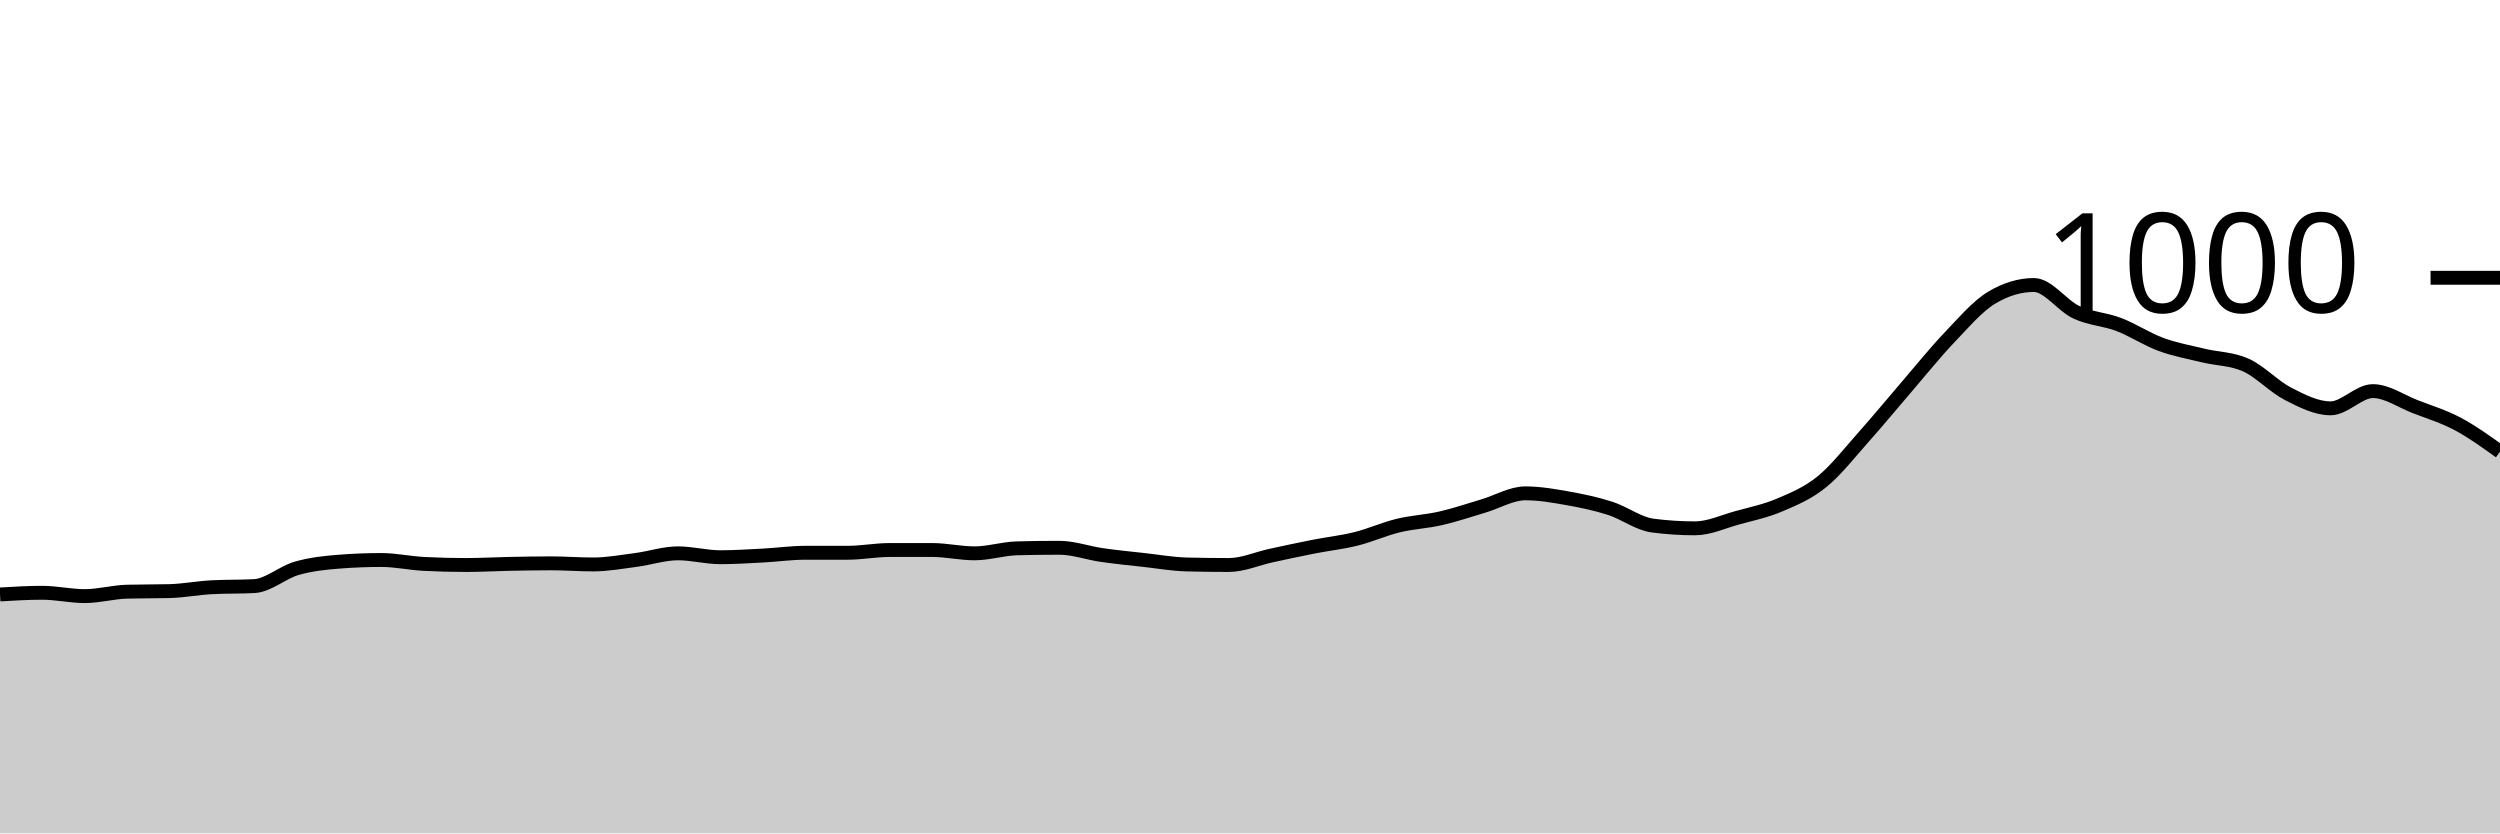
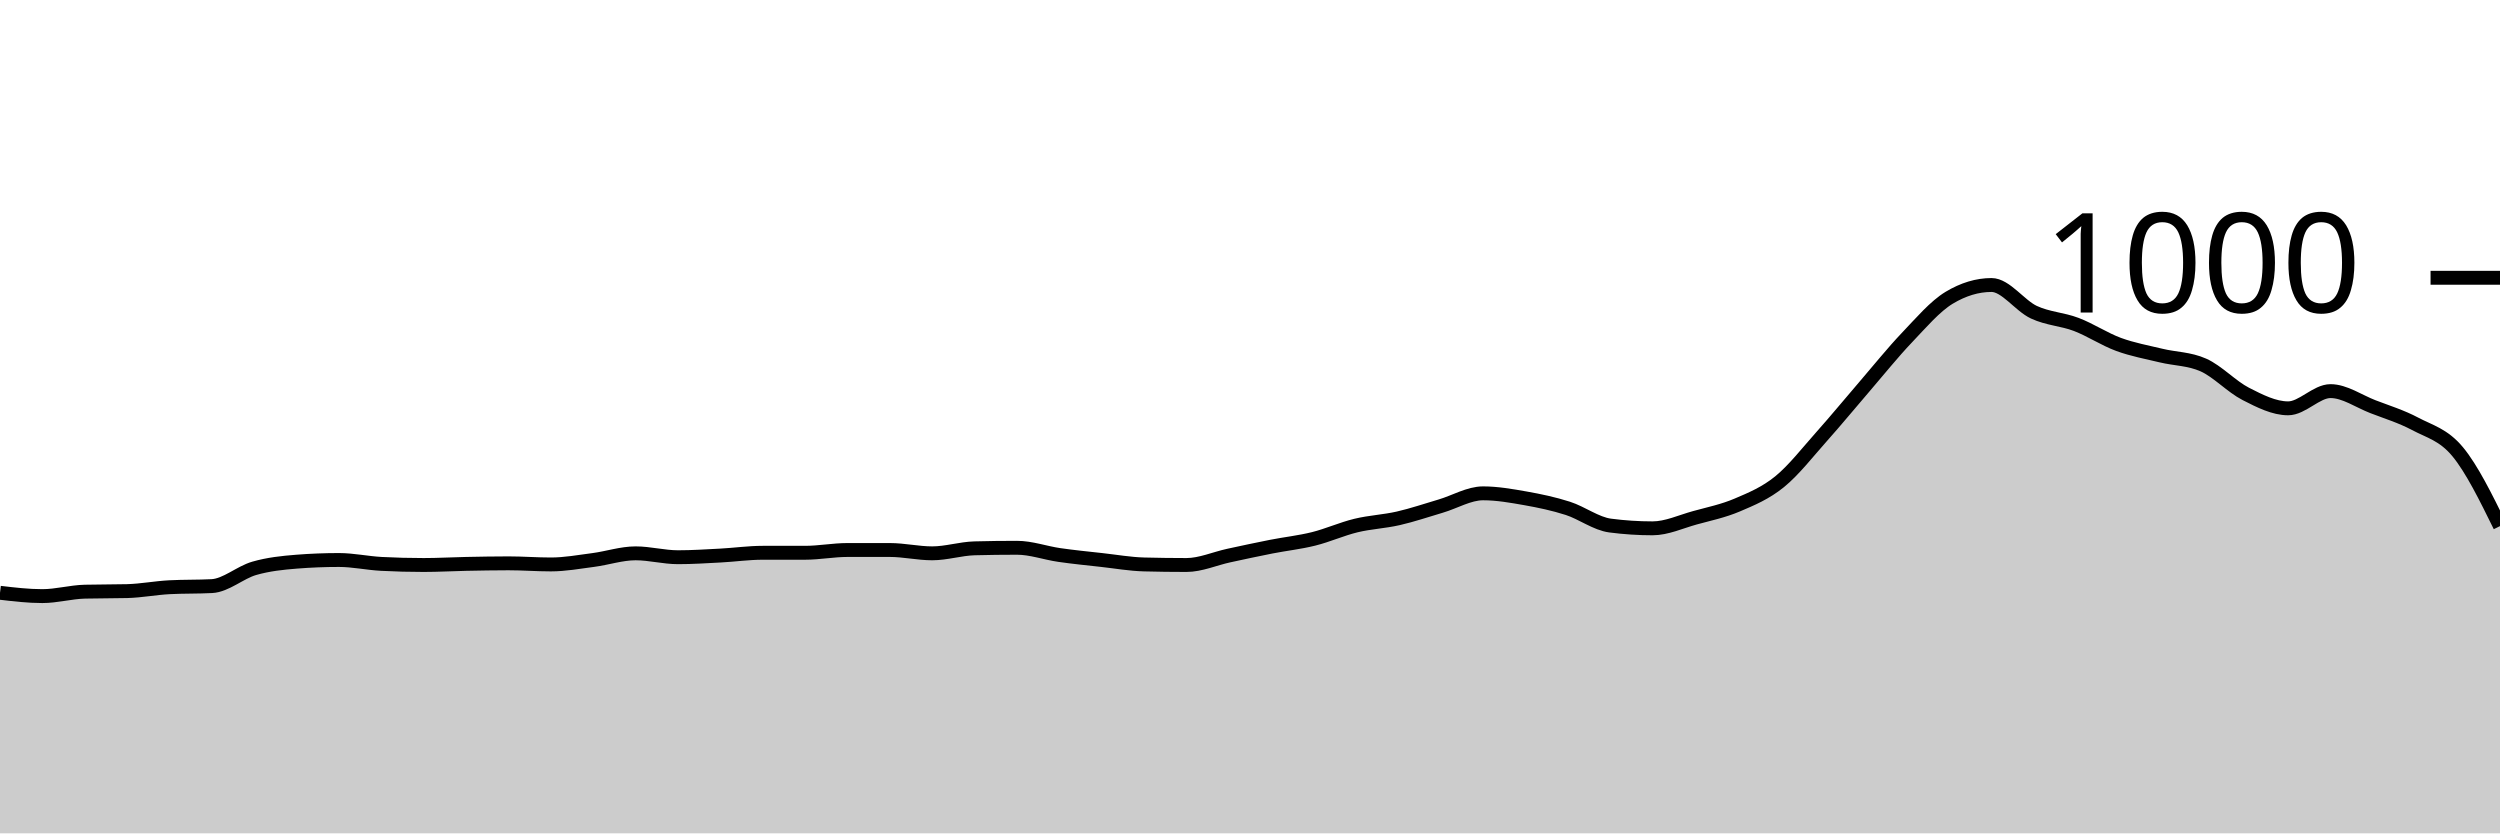
<svg xmlns="http://www.w3.org/2000/svg" viewBox="0 0 180 60">
  <g transform="translate(0,20)">
-     <path class="area" fill="rgba(0, 0, 0, 0.2)" d="M0,22.8C1.017,22.74,2.034,22.68,3.051,22.68C4.068,22.68,5.085,22.92,6.102,22.92C7.119,22.92,8.136,22.627,9.153,22.6C10.169,22.573,11.186,22.587,12.203,22.56C13.22,22.533,14.237,22.333,15.254,22.28C16.271,22.227,17.288,22.253,18.305,22.2C19.322,22.147,20.339,21.213,21.356,20.92C22.373,20.627,23.39,20.52,24.407,20.44C25.424,20.36,26.441,20.32,27.458,20.32C28.475,20.32,29.492,20.547,30.508,20.6C31.525,20.653,32.542,20.68,33.559,20.68C34.576,20.68,35.593,20.62,36.61,20.6C37.627,20.58,38.644,20.56,39.661,20.56C40.678,20.56,41.695,20.64,42.712,20.64C43.729,20.64,44.746,20.453,45.763,20.32C46.78,20.187,47.797,19.84,48.814,19.84C49.831,19.84,50.847,20.12,51.864,20.12C52.881,20.12,53.898,20.053,54.915,20C55.932,19.947,56.949,19.8,57.966,19.8C58.983,19.8,60,19.8,61.017,19.8C62.034,19.8,63.051,19.6,64.068,19.6C65.085,19.6,66.102,19.6,67.119,19.6C68.136,19.6,69.153,19.84,70.169,19.84C71.186,19.84,72.203,19.507,73.22,19.48C74.237,19.453,75.254,19.44,76.271,19.44C77.288,19.44,78.305,19.813,79.322,19.96C80.339,20.107,81.356,20.207,82.373,20.32C83.39,20.433,84.407,20.613,85.424,20.64C86.441,20.667,87.458,20.68,88.475,20.68C89.492,20.68,90.508,20.22,91.525,20C92.542,19.78,93.559,19.56,94.576,19.36C95.593,19.16,96.61,19.053,97.627,18.8C98.644,18.547,99.661,18.087,100.678,17.84C101.695,17.593,102.712,17.553,103.729,17.32C104.746,17.087,105.763,16.74,106.78,16.44C107.797,16.14,108.814,15.52,109.831,15.52C110.847,15.52,111.864,15.7,112.881,15.88C113.898,16.06,114.915,16.273,115.932,16.6C116.949,16.927,117.966,17.707,118.983,17.84C120,17.973,121.017,18.04,122.034,18.04C123.051,18.04,124.068,17.56,125.085,17.28C126.102,17,127.119,16.793,128.136,16.36C129.153,15.927,130.169,15.507,131.186,14.68C132.203,13.853,133.22,12.54,134.237,11.4C135.254,10.26,136.271,9.02,137.288,7.84C138.305,6.66,139.322,5.387,140.339,4.32C141.356,3.253,142.373,2.053,143.39,1.44C144.407,0.827,145.424,0.52,146.441,0.52C147.458,0.52,148.475,2.007,149.492,2.48C150.508,2.953,151.525,2.973,152.542,3.36C153.559,3.747,154.576,4.427,155.593,4.8C156.61,5.173,157.627,5.353,158.644,5.6C159.661,5.847,160.678,5.827,161.695,6.28C162.712,6.733,163.729,7.84,164.746,8.36C165.763,8.88,166.78,9.4,167.797,9.4C168.814,9.4,169.831,8.16,170.847,8.16C171.864,8.16,172.881,8.887,173.898,9.28C174.915,9.673,175.932,9.98,176.949,10.52C177.966,11.06,178.983,11.79,180,12.52L180,40C178.983,40,177.966,40,176.949,40C175.932,40,174.915,40,173.898,40C172.881,40,171.864,40,170.847,40C169.831,40,168.814,40,167.797,40C166.78,40,165.763,40,164.746,40C163.729,40,162.712,40,161.695,40C160.678,40,159.661,40,158.644,40C157.627,40,156.61,40,155.593,40C154.576,40,153.559,40,152.542,40C151.525,40,150.508,40,149.492,40C148.475,40,147.458,40,146.441,40C145.424,40,144.407,40,143.39,40C142.373,40,141.356,40,140.339,40C139.322,40,138.305,40,137.288,40C136.271,40,135.254,40,134.237,40C133.22,40,132.203,40,131.186,40C130.169,40,129.153,40,128.136,40C127.119,40,126.102,40,125.085,40C124.068,40,123.051,40,122.034,40C121.017,40,120,40,118.983,40C117.966,40,116.949,40,115.932,40C114.915,40,113.898,40,112.881,40C111.864,40,110.847,40,109.831,40C108.814,40,107.797,40,106.78,40C105.763,40,104.746,40,103.729,40C102.712,40,101.695,40,100.678,40C99.661,40,98.644,40,97.627,40C96.61,40,95.593,40,94.576,40C93.559,40,92.542,40,91.525,40C90.508,40,89.492,40,88.475,40C87.458,40,86.441,40,85.424,40C84.407,40,83.39,40,82.373,40C81.356,40,80.339,40,79.322,40C78.305,40,77.288,40,76.271,40C75.254,40,74.237,40,73.22,40C72.203,40,71.186,40,70.169,40C69.153,40,68.136,40,67.119,40C66.102,40,65.085,40,64.068,40C63.051,40,62.034,40,61.017,40C60,40,58.983,40,57.966,40C56.949,40,55.932,40,54.915,40C53.898,40,52.881,40,51.864,40C50.847,40,49.831,40,48.814,40C47.797,40,46.78,40,45.763,40C44.746,40,43.729,40,42.712,40C41.695,40,40.678,40,39.661,40C38.644,40,37.627,40,36.61,40C35.593,40,34.576,40,33.559,40C32.542,40,31.525,40,30.508,40C29.492,40,28.475,40,27.458,40C26.441,40,25.424,40,24.407,40C23.39,40,22.373,40,21.356,40C20.339,40,19.322,40,18.305,40C17.288,40,16.271,40,15.254,40C14.237,40,13.22,40,12.203,40C11.186,40,10.169,40,9.153,40C8.136,40,7.119,40,6.102,40C5.085,40,4.068,40,3.051,40C2.034,40,1.017,40,0,40Z" />
-     <path class="line" stroke="black" fill="none" d="M0,22.8C1.017,22.74,2.034,22.68,3.051,22.68C4.068,22.68,5.085,22.92,6.102,22.92C7.119,22.92,8.136,22.627,9.153,22.6C10.169,22.573,11.186,22.587,12.203,22.56C13.22,22.533,14.237,22.333,15.254,22.28C16.271,22.227,17.288,22.253,18.305,22.2C19.322,22.147,20.339,21.213,21.356,20.92C22.373,20.627,23.39,20.52,24.407,20.44C25.424,20.36,26.441,20.32,27.458,20.32C28.475,20.32,29.492,20.547,30.508,20.6C31.525,20.653,32.542,20.68,33.559,20.68C34.576,20.68,35.593,20.62,36.61,20.6C37.627,20.58,38.644,20.56,39.661,20.56C40.678,20.56,41.695,20.64,42.712,20.64C43.729,20.64,44.746,20.453,45.763,20.32C46.78,20.187,47.797,19.84,48.814,19.84C49.831,19.84,50.847,20.12,51.864,20.12C52.881,20.12,53.898,20.053,54.915,20C55.932,19.947,56.949,19.8,57.966,19.8C58.983,19.8,60,19.8,61.017,19.8C62.034,19.8,63.051,19.6,64.068,19.6C65.085,19.6,66.102,19.6,67.119,19.6C68.136,19.6,69.153,19.84,70.169,19.84C71.186,19.84,72.203,19.507,73.22,19.48C74.237,19.453,75.254,19.44,76.271,19.44C77.288,19.44,78.305,19.813,79.322,19.96C80.339,20.107,81.356,20.207,82.373,20.32C83.39,20.433,84.407,20.613,85.424,20.64C86.441,20.667,87.458,20.68,88.475,20.68C89.492,20.68,90.508,20.22,91.525,20C92.542,19.78,93.559,19.56,94.576,19.36C95.593,19.16,96.61,19.053,97.627,18.8C98.644,18.547,99.661,18.087,100.678,17.84C101.695,17.593,102.712,17.553,103.729,17.32C104.746,17.087,105.763,16.74,106.78,16.44C107.797,16.14,108.814,15.52,109.831,15.52C110.847,15.52,111.864,15.7,112.881,15.88C113.898,16.06,114.915,16.273,115.932,16.6C116.949,16.927,117.966,17.707,118.983,17.84C120,17.973,121.017,18.04,122.034,18.04C123.051,18.04,124.068,17.56,125.085,17.28C126.102,17,127.119,16.793,128.136,16.36C129.153,15.927,130.169,15.507,131.186,14.68C132.203,13.853,133.22,12.54,134.237,11.4C135.254,10.26,136.271,9.02,137.288,7.84C138.305,6.66,139.322,5.387,140.339,4.32C141.356,3.253,142.373,2.053,143.39,1.44C144.407,0.827,145.424,0.52,146.441,0.52C147.458,0.52,148.475,2.007,149.492,2.48C150.508,2.953,151.525,2.973,152.542,3.36C153.559,3.747,154.576,4.427,155.593,4.8C156.61,5.173,157.627,5.353,158.644,5.6C159.661,5.847,160.678,5.827,161.695,6.28C162.712,6.733,163.729,7.84,164.746,8.36C165.763,8.88,166.78,9.4,167.797,9.4C168.814,9.4,169.831,8.16,170.847,8.16C171.864,8.16,172.881,8.887,173.898,9.28C174.915,9.673,175.932,9.98,176.949,10.52C177.966,11.06,178.983,11.79,180,12.52" />
+     <path class="area" fill="rgba(0, 0, 0, 0.2)" d="M0,22.68C1.017,22.8,2.034,22.92,3.051,22.92C4.068,22.92,5.085,22.627,6.102,22.6C7.119,22.573,8.136,22.587,9.153,22.56C10.169,22.533,11.186,22.333,12.203,22.28C13.22,22.227,14.237,22.253,15.254,22.2C16.271,22.147,17.288,21.213,18.305,20.92C19.322,20.627,20.339,20.52,21.356,20.44C22.373,20.36,23.39,20.32,24.407,20.32C25.424,20.32,26.441,20.547,27.458,20.6C28.475,20.653,29.492,20.68,30.508,20.68C31.525,20.68,32.542,20.62,33.559,20.6C34.576,20.58,35.593,20.56,36.61,20.56C37.627,20.56,38.644,20.64,39.661,20.64C40.678,20.64,41.695,20.453,42.712,20.32C43.729,20.187,44.746,19.84,45.763,19.84C46.78,19.84,47.797,20.12,48.814,20.12C49.831,20.12,50.847,20.053,51.864,20C52.881,19.947,53.898,19.8,54.915,19.8C55.932,19.8,56.949,19.8,57.966,19.8C58.983,19.8,60,19.6,61.017,19.6C62.034,19.6,63.051,19.6,64.068,19.6C65.085,19.6,66.102,19.84,67.119,19.84C68.136,19.84,69.153,19.507,70.169,19.48C71.186,19.453,72.203,19.44,73.22,19.44C74.237,19.44,75.254,19.813,76.271,19.96C77.288,20.107,78.305,20.207,79.322,20.32C80.339,20.433,81.356,20.613,82.373,20.64C83.39,20.667,84.407,20.68,85.424,20.68C86.441,20.68,87.458,20.22,88.475,20C89.492,19.78,90.508,19.56,91.525,19.36C92.542,19.16,93.559,19.053,94.576,18.8C95.593,18.547,96.61,18.087,97.627,17.84C98.644,17.593,99.661,17.553,100.678,17.32C101.695,17.087,102.712,16.74,103.729,16.44C104.746,16.14,105.763,15.52,106.78,15.52C107.797,15.52,108.814,15.7,109.831,15.88C110.847,16.06,111.864,16.273,112.881,16.6C113.898,16.927,114.915,17.707,115.932,17.84C116.949,17.973,117.966,18.04,118.983,18.04C120,18.04,121.017,17.56,122.034,17.28C123.051,17,124.068,16.793,125.085,16.36C126.102,15.927,127.119,15.507,128.136,14.68C129.153,13.853,130.169,12.54,131.186,11.4C132.203,10.26,133.22,9.02,134.237,7.84C135.254,6.66,136.271,5.387,137.288,4.32C138.305,3.253,139.322,2.053,140.339,1.44C141.356,0.827,142.373,0.52,143.39,0.52C144.407,0.52,145.424,2.007,146.441,2.48C147.458,2.953,148.475,2.973,149.492,3.36C150.508,3.747,151.525,4.427,152.542,4.8C153.559,5.173,154.576,5.353,155.593,5.6C156.61,5.847,157.627,5.827,158.644,6.28C159.661,6.733,160.678,7.84,161.695,8.36C162.712,8.88,163.729,9.4,164.746,9.4C165.763,9.4,166.78,8.16,167.797,8.16C168.814,8.16,169.831,8.887,170.847,9.28C171.864,9.673,172.881,9.98,173.898,10.52C174.915,11.06,175.932,11.293,176.949,12.52C177.966,13.747,178.983,15.813,180,17.88L180,40C178.983,40,177.966,40,176.949,40C175.932,40,174.915,40,173.898,40C172.881,40,171.864,40,170.847,40C169.831,40,168.814,40,167.797,40C166.78,40,165.763,40,164.746,40C163.729,40,162.712,40,161.695,40C160.678,40,159.661,40,158.644,40C157.627,40,156.61,40,155.593,40C154.576,40,153.559,40,152.542,40C151.525,40,150.508,40,149.492,40C148.475,40,147.458,40,146.441,40C145.424,40,144.407,40,143.39,40C142.373,40,141.356,40,140.339,40C139.322,40,138.305,40,137.288,40C136.271,40,135.254,40,134.237,40C133.22,40,132.203,40,131.186,40C130.169,40,129.153,40,128.136,40C127.119,40,126.102,40,125.085,40C124.068,40,123.051,40,122.034,40C121.017,40,120,40,118.983,40C117.966,40,116.949,40,115.932,40C114.915,40,113.898,40,112.881,40C111.864,40,110.847,40,109.831,40C108.814,40,107.797,40,106.78,40C105.763,40,104.746,40,103.729,40C102.712,40,101.695,40,100.678,40C99.661,40,98.644,40,97.627,40C96.61,40,95.593,40,94.576,40C93.559,40,92.542,40,91.525,40C90.508,40,89.492,40,88.475,40C87.458,40,86.441,40,85.424,40C84.407,40,83.39,40,82.373,40C81.356,40,80.339,40,79.322,40C78.305,40,77.288,40,76.271,40C75.254,40,74.237,40,73.22,40C72.203,40,71.186,40,70.169,40C69.153,40,68.136,40,67.119,40C66.102,40,65.085,40,64.068,40C63.051,40,62.034,40,61.017,40C60,40,58.983,40,57.966,40C56.949,40,55.932,40,54.915,40C53.898,40,52.881,40,51.864,40C50.847,40,49.831,40,48.814,40C47.797,40,46.78,40,45.763,40C44.746,40,43.729,40,42.712,40C41.695,40,40.678,40,39.661,40C38.644,40,37.627,40,36.61,40C35.593,40,34.576,40,33.559,40C32.542,40,31.525,40,30.508,40C29.492,40,28.475,40,27.458,40C26.441,40,25.424,40,24.407,40C23.39,40,22.373,40,21.356,40C20.339,40,19.322,40,18.305,40C17.288,40,16.271,40,15.254,40C14.237,40,13.22,40,12.203,40C11.186,40,10.169,40,9.153,40C8.136,40,7.119,40,6.102,40C5.085,40,4.068,40,3.051,40C2.034,40,1.017,40,0,40Z" />
+     <path class="line" stroke="black" fill="none" d="M0,22.68C1.017,22.8,2.034,22.92,3.051,22.92C4.068,22.92,5.085,22.627,6.102,22.6C7.119,22.573,8.136,22.587,9.153,22.56C10.169,22.533,11.186,22.333,12.203,22.28C13.22,22.227,14.237,22.253,15.254,22.2C16.271,22.147,17.288,21.213,18.305,20.92C19.322,20.627,20.339,20.52,21.356,20.44C22.373,20.36,23.39,20.32,24.407,20.32C25.424,20.32,26.441,20.547,27.458,20.6C28.475,20.653,29.492,20.68,30.508,20.68C31.525,20.68,32.542,20.62,33.559,20.6C34.576,20.58,35.593,20.56,36.61,20.56C37.627,20.56,38.644,20.64,39.661,20.64C40.678,20.64,41.695,20.453,42.712,20.32C43.729,20.187,44.746,19.84,45.763,19.84C46.78,19.84,47.797,20.12,48.814,20.12C49.831,20.12,50.847,20.053,51.864,20C52.881,19.947,53.898,19.8,54.915,19.8C55.932,19.8,56.949,19.8,57.966,19.8C58.983,19.8,60,19.6,61.017,19.6C62.034,19.6,63.051,19.6,64.068,19.6C65.085,19.6,66.102,19.84,67.119,19.84C68.136,19.84,69.153,19.507,70.169,19.48C71.186,19.453,72.203,19.44,73.22,19.44C74.237,19.44,75.254,19.813,76.271,19.96C77.288,20.107,78.305,20.207,79.322,20.32C80.339,20.433,81.356,20.613,82.373,20.64C83.39,20.667,84.407,20.68,85.424,20.68C86.441,20.68,87.458,20.22,88.475,20C89.492,19.78,90.508,19.56,91.525,19.36C92.542,19.16,93.559,19.053,94.576,18.8C95.593,18.547,96.61,18.087,97.627,17.84C98.644,17.593,99.661,17.553,100.678,17.32C101.695,17.087,102.712,16.74,103.729,16.44C104.746,16.14,105.763,15.52,106.78,15.52C107.797,15.52,108.814,15.7,109.831,15.88C110.847,16.06,111.864,16.273,112.881,16.6C113.898,16.927,114.915,17.707,115.932,17.84C116.949,17.973,117.966,18.04,118.983,18.04C120,18.04,121.017,17.56,122.034,17.28C123.051,17,124.068,16.793,125.085,16.36C126.102,15.927,127.119,15.507,128.136,14.68C129.153,13.853,130.169,12.54,131.186,11.4C132.203,10.26,133.22,9.02,134.237,7.84C135.254,6.66,136.271,5.387,137.288,4.32C138.305,3.253,139.322,2.053,140.339,1.44C141.356,0.827,142.373,0.52,143.39,0.52C144.407,0.52,145.424,2.007,146.441,2.48C147.458,2.953,148.475,2.973,149.492,3.36C150.508,3.747,151.525,4.427,152.542,4.8C153.559,5.173,154.576,5.353,155.593,5.6C156.61,5.847,157.627,5.827,158.644,6.28C159.661,6.733,160.678,7.84,161.695,8.36C162.712,8.88,163.729,9.4,164.746,9.4C165.763,9.4,166.78,8.16,167.797,8.16C168.814,8.16,169.831,8.887,170.847,9.28C171.864,9.673,172.881,9.98,173.898,10.52C174.915,11.06,175.932,11.293,176.949,12.52C177.966,13.747,178.983,15.813,180,17.88" />
    <path class="axis-ceiling" stroke-width="1" stroke="black" fill="none" d="M175,0L180,0" />
    <text class="axis-ceiling-label" font-family="sans-serif" text-anchor="end" font-size="10px" x="170" y="2.5">1000</text>
  </g>
</svg>
